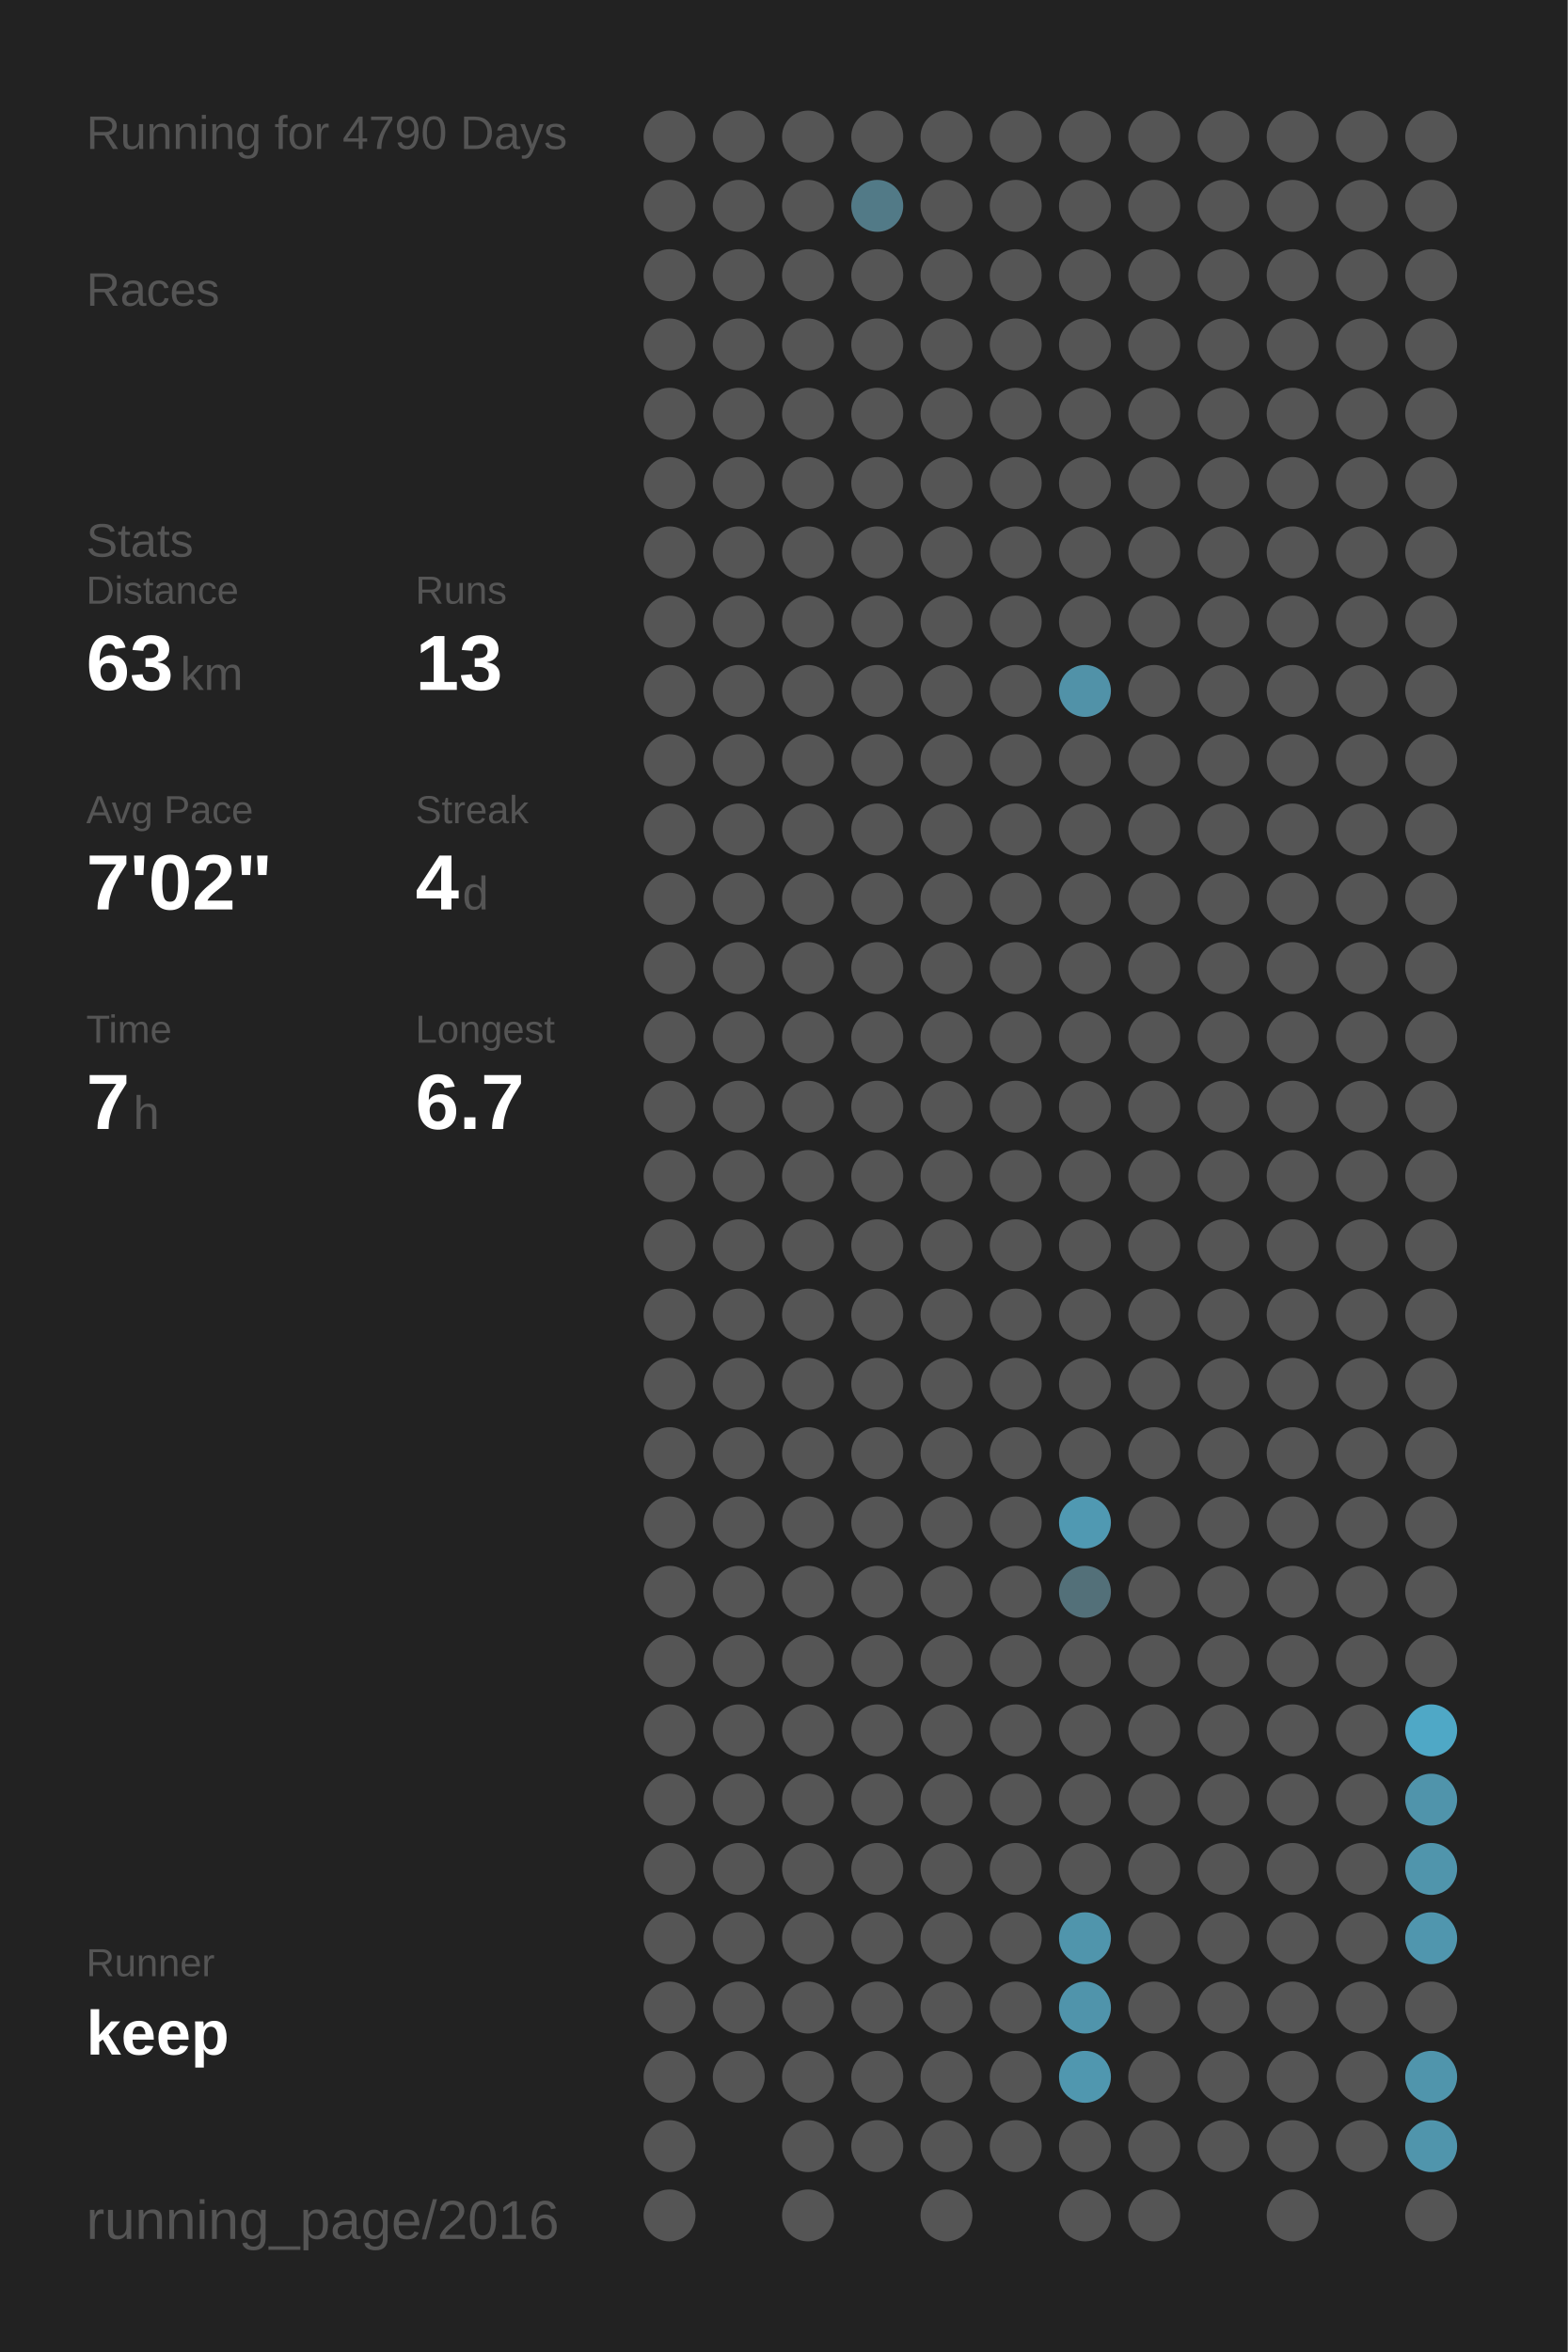
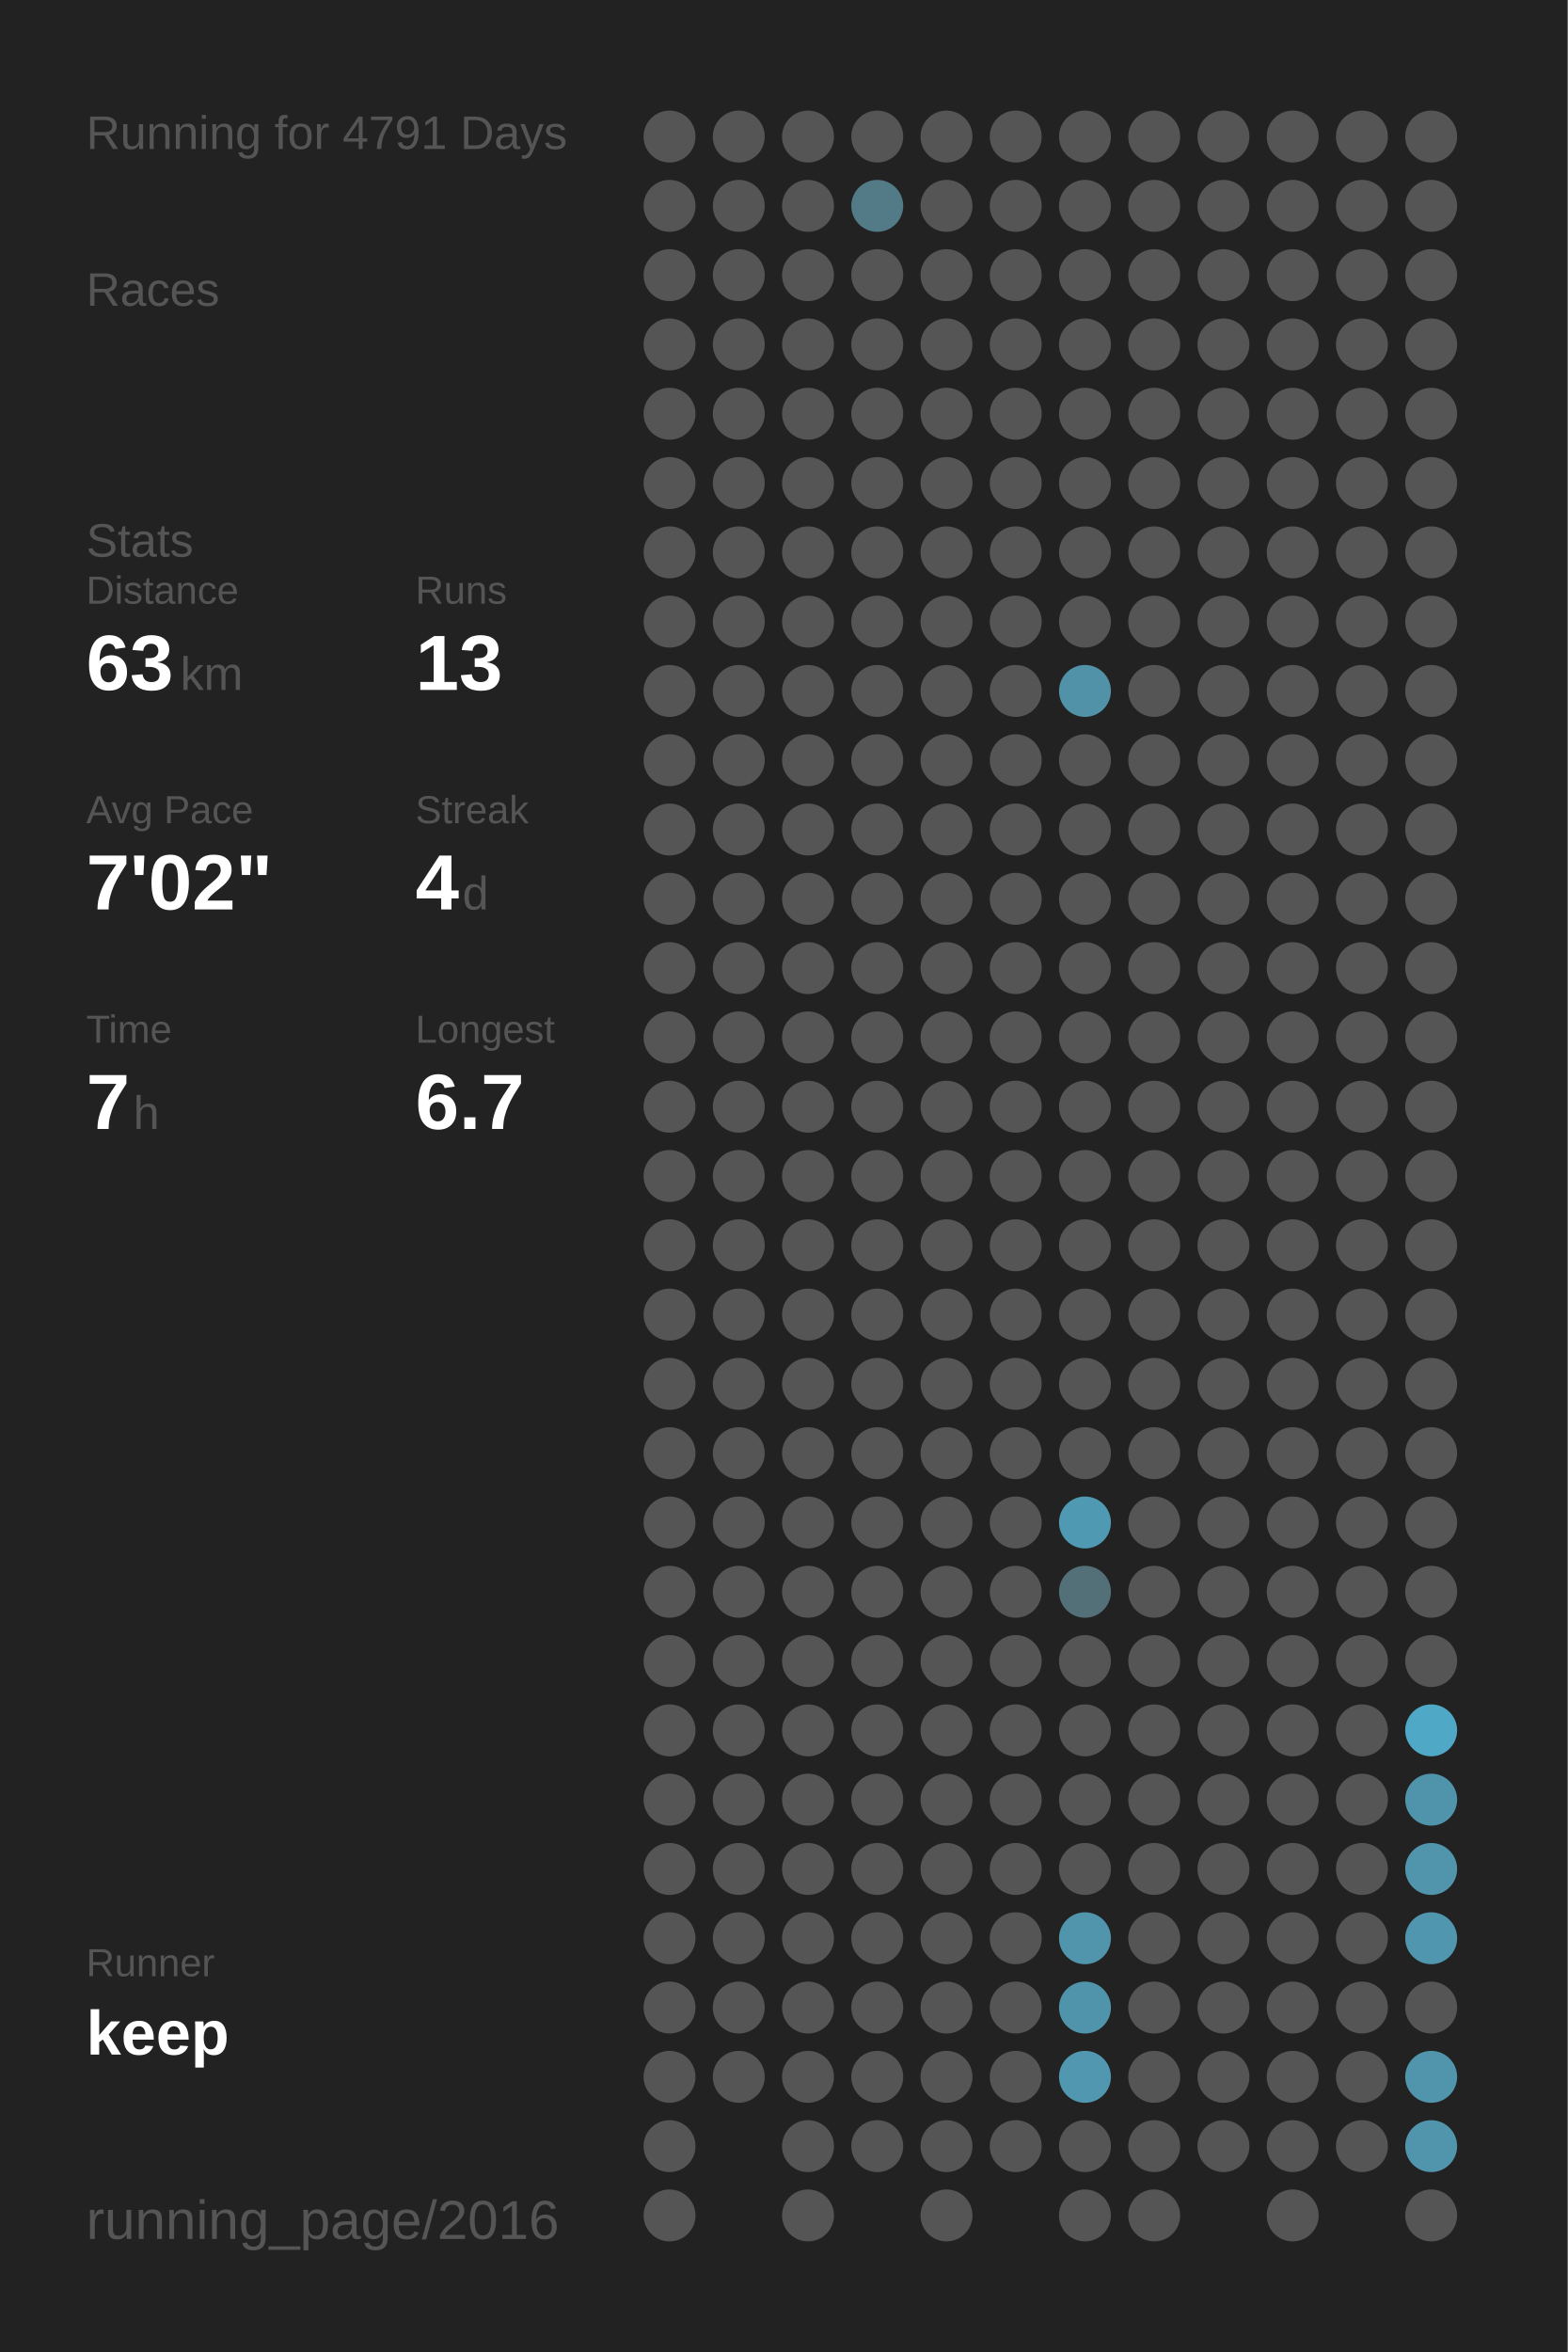
<svg xmlns="http://www.w3.org/2000/svg" baseProfile="full" height="300mm" version="1.1" viewBox="0,0,200,300" width="200mm">
  <defs />
  <rect fill="#222222" height="300" width="200" x="0" y="0" />
-   <text fill="#555555" style="font-size:6px; font-family:Arial;" x="11" y="19">Running for 4790 Days</text>
+   <text fill="#555555" style="font-size:6px; font-family:Arial;" x="11" y="19">Running for 4791 Days</text>
  <text fill="#555555" style="font-size:6px; font-family:Arial;" x="11" y="39">Races</text>
  <text fill="#555555" style="font-size:6px; font-family:Arial;" x="11" y="71">Stats</text>
  <text fill="#555555" style="font-size:5px; font-family:Arial;" x="11" y="77">Distance</text>
  <text fill="#FFFFFF" style="font-size:10px; font-family:Arial; font-weight:bold;" x="11" y="88">63</text>
  <text fill="#555555" style="font-size:6px; font-family:Arial;" x="23" y="88">km</text>
  <text fill="#555555" style="font-size:5px; font-family:Arial;" x="53" y="77">Runs</text>
  <text fill="#FFFFFF" style="font-size:10px; font-family:Arial; font-weight:bold;" x="53" y="88">13</text>
  <text fill="#555555" style="font-size:5px; font-family:Arial;" x="11" y="105">Avg Pace</text>
  <text fill="#FFFFFF" style="font-size:10px; font-family:Arial; font-weight:bold;" x="11" y="116">7'02"</text>
  <text fill="#555555" style="font-size:5px; font-family:Arial;" x="53" y="105">Streak</text>
  <text fill="#FFFFFF" style="font-size:10px; font-family:Arial; font-weight:bold;" x="53" y="116">4</text>
  <text fill="#555555" style="font-size:6px; font-family:Arial;" x="59" y="116">d</text>
  <text fill="#555555" style="font-size:5px; font-family:Arial;" x="11" y="133">Time</text>
  <text fill="#FFFFFF" style="font-size:10px; font-family:Arial; font-weight:bold;" x="11" y="144">7</text>
  <text fill="#555555" style="font-size:6px; font-family:Arial;" x="17" y="144">h</text>
  <text fill="#555555" style="font-size:5px; font-family:Arial;" x="53" y="133">Longest</text>
  <text fill="#FFFFFF" style="font-size:10px; font-family:Arial; font-weight:bold;" x="53" y="144">6.7</text>
  <text fill="#555555" style="font-size:5px; font-family:Arial;" x="11" y="252.065">Runner</text>
  <text fill="#FFFFFF" style="font-size:8px; font-family:Arial; font-weight:bold;" x="11" y="262.065">keep</text>
  <text fill="#555555" style="font-size:7px; font-family:Arial;" x="11" y="285.581">running_page/2016</text>
  <circle cx="85.417" cy="17.419" fill="#555555" r="3.312" />
  <circle cx="85.417" cy="26.258" fill="#555555" r="3.312" />
  <circle cx="85.417" cy="35.097" fill="#555555" r="3.312" />
  <circle cx="85.417" cy="43.935" fill="#555555" r="3.312" />
  <circle cx="85.417" cy="52.774" fill="#555555" r="3.312" />
  <circle cx="85.417" cy="61.613" fill="#555555" r="3.312" />
  <circle cx="85.417" cy="70.452" fill="#555555" r="3.312" />
  <circle cx="85.417" cy="79.29" fill="#555555" r="3.312" />
  <circle cx="85.417" cy="88.129" fill="#555555" r="3.312" />
  <circle cx="85.417" cy="96.968" fill="#555555" r="3.312" />
  <circle cx="85.417" cy="105.806" fill="#555555" r="3.312" />
  <circle cx="85.417" cy="114.645" fill="#555555" r="3.312" />
  <circle cx="85.417" cy="123.484" fill="#555555" r="3.312" />
  <circle cx="85.417" cy="132.323" fill="#555555" r="3.312" />
  <circle cx="85.417" cy="141.161" fill="#555555" r="3.312" />
  <circle cx="85.417" cy="150" fill="#555555" r="3.312" />
  <circle cx="85.417" cy="158.839" fill="#555555" r="3.312" />
  <circle cx="85.417" cy="167.677" fill="#555555" r="3.312" />
  <circle cx="85.417" cy="176.516" fill="#555555" r="3.312" />
  <circle cx="85.417" cy="185.355" fill="#555555" r="3.312" />
  <circle cx="85.417" cy="194.194" fill="#555555" r="3.312" />
  <circle cx="85.417" cy="203.032" fill="#555555" r="3.312" />
  <circle cx="85.417" cy="211.871" fill="#555555" r="3.312" />
  <circle cx="85.417" cy="220.71" fill="#555555" r="3.312" />
  <circle cx="85.417" cy="229.548" fill="#555555" r="3.312" />
  <circle cx="85.417" cy="238.387" fill="#555555" r="3.312" />
  <circle cx="85.417" cy="247.226" fill="#555555" r="3.312" />
  <circle cx="85.417" cy="256.065" fill="#555555" r="3.312" />
  <circle cx="85.417" cy="264.903" fill="#555555" r="3.312" />
  <circle cx="85.417" cy="273.742" fill="#555555" r="3.312" />
  <circle cx="85.417" cy="282.581" fill="#555555" r="3.312" />
  <circle cx="94.25" cy="17.419" fill="#555555" r="3.312" />
  <circle cx="94.25" cy="26.258" fill="#555555" r="3.312" />
  <circle cx="94.25" cy="35.097" fill="#555555" r="3.312" />
  <circle cx="94.25" cy="43.935" fill="#555555" r="3.312" />
  <circle cx="94.25" cy="52.774" fill="#555555" r="3.312" />
  <circle cx="94.25" cy="61.613" fill="#555555" r="3.312" />
  <circle cx="94.25" cy="70.452" fill="#555555" r="3.312" />
  <circle cx="94.25" cy="79.29" fill="#555555" r="3.312" />
  <circle cx="94.25" cy="88.129" fill="#555555" r="3.312" />
  <circle cx="94.25" cy="96.968" fill="#555555" r="3.312" />
  <circle cx="94.25" cy="105.806" fill="#555555" r="3.312" />
  <circle cx="94.25" cy="114.645" fill="#555555" r="3.312" />
  <circle cx="94.25" cy="123.484" fill="#555555" r="3.312" />
  <circle cx="94.25" cy="132.323" fill="#555555" r="3.312" />
  <circle cx="94.25" cy="141.161" fill="#555555" r="3.312" />
  <circle cx="94.25" cy="150" fill="#555555" r="3.312" />
  <circle cx="94.25" cy="158.839" fill="#555555" r="3.312" />
  <circle cx="94.25" cy="167.677" fill="#555555" r="3.312" />
  <circle cx="94.25" cy="176.516" fill="#555555" r="3.312" />
  <circle cx="94.25" cy="185.355" fill="#555555" r="3.312" />
  <circle cx="94.25" cy="194.194" fill="#555555" r="3.312" />
  <circle cx="94.25" cy="203.032" fill="#555555" r="3.312" />
  <circle cx="94.25" cy="211.871" fill="#555555" r="3.312" />
  <circle cx="94.25" cy="220.71" fill="#555555" r="3.312" />
  <circle cx="94.25" cy="229.548" fill="#555555" r="3.312" />
  <circle cx="94.25" cy="238.387" fill="#555555" r="3.312" />
  <circle cx="94.25" cy="247.226" fill="#555555" r="3.312" />
  <circle cx="94.25" cy="256.065" fill="#555555" r="3.312" />
  <circle cx="94.25" cy="264.903" fill="#555555" r="3.312" />
  <circle cx="103.083" cy="17.419" fill="#555555" r="3.312" />
  <circle cx="103.083" cy="26.258" fill="#555555" r="3.312" />
  <circle cx="103.083" cy="35.097" fill="#555555" r="3.312" />
  <circle cx="103.083" cy="43.935" fill="#555555" r="3.312" />
  <circle cx="103.083" cy="52.774" fill="#555555" r="3.312" />
  <circle cx="103.083" cy="61.613" fill="#555555" r="3.312" />
  <circle cx="103.083" cy="70.452" fill="#555555" r="3.312" />
  <circle cx="103.083" cy="79.29" fill="#555555" r="3.312" />
  <circle cx="103.083" cy="88.129" fill="#555555" r="3.312" />
  <circle cx="103.083" cy="96.968" fill="#555555" r="3.312" />
  <circle cx="103.083" cy="105.806" fill="#555555" r="3.312" />
  <circle cx="103.083" cy="114.645" fill="#555555" r="3.312" />
  <circle cx="103.083" cy="123.484" fill="#555555" r="3.312" />
  <circle cx="103.083" cy="132.323" fill="#555555" r="3.312" />
  <circle cx="103.083" cy="141.161" fill="#555555" r="3.312" />
  <circle cx="103.083" cy="150" fill="#555555" r="3.312" />
  <circle cx="103.083" cy="158.839" fill="#555555" r="3.312" />
  <circle cx="103.083" cy="167.677" fill="#555555" r="3.312" />
  <circle cx="103.083" cy="176.516" fill="#555555" r="3.312" />
  <circle cx="103.083" cy="185.355" fill="#555555" r="3.312" />
  <circle cx="103.083" cy="194.194" fill="#555555" r="3.312" />
  <circle cx="103.083" cy="203.032" fill="#555555" r="3.312" />
  <circle cx="103.083" cy="211.871" fill="#555555" r="3.312" />
  <circle cx="103.083" cy="220.71" fill="#555555" r="3.312" />
  <circle cx="103.083" cy="229.548" fill="#555555" r="3.312" />
  <circle cx="103.083" cy="238.387" fill="#555555" r="3.312" />
  <circle cx="103.083" cy="247.226" fill="#555555" r="3.312" />
  <circle cx="103.083" cy="256.065" fill="#555555" r="3.312" />
  <circle cx="103.083" cy="264.903" fill="#555555" r="3.312" />
  <circle cx="103.083" cy="273.742" fill="#555555" r="3.312" />
  <circle cx="103.083" cy="282.581" fill="#555555" r="3.312" />
  <circle cx="111.917" cy="17.419" fill="#555555" r="3.312" />
  <circle cx="111.917" cy="26.258" fill="#527a87" r="3.312" />
  <circle cx="111.917" cy="35.097" fill="#555555" r="3.312" />
  <circle cx="111.917" cy="43.935" fill="#555555" r="3.312" />
  <circle cx="111.917" cy="52.774" fill="#555555" r="3.312" />
  <circle cx="111.917" cy="61.613" fill="#555555" r="3.312" />
  <circle cx="111.917" cy="70.452" fill="#555555" r="3.312" />
  <circle cx="111.917" cy="79.29" fill="#555555" r="3.312" />
  <circle cx="111.917" cy="88.129" fill="#555555" r="3.312" />
  <circle cx="111.917" cy="96.968" fill="#555555" r="3.312" />
  <circle cx="111.917" cy="105.806" fill="#555555" r="3.312" />
  <circle cx="111.917" cy="114.645" fill="#555555" r="3.312" />
  <circle cx="111.917" cy="123.484" fill="#555555" r="3.312" />
  <circle cx="111.917" cy="132.323" fill="#555555" r="3.312" />
  <circle cx="111.917" cy="141.161" fill="#555555" r="3.312" />
  <circle cx="111.917" cy="150" fill="#555555" r="3.312" />
  <circle cx="111.917" cy="158.839" fill="#555555" r="3.312" />
  <circle cx="111.917" cy="167.677" fill="#555555" r="3.312" />
  <circle cx="111.917" cy="176.516" fill="#555555" r="3.312" />
  <circle cx="111.917" cy="185.355" fill="#555555" r="3.312" />
  <circle cx="111.917" cy="194.194" fill="#555555" r="3.312" />
  <circle cx="111.917" cy="203.032" fill="#555555" r="3.312" />
  <circle cx="111.917" cy="211.871" fill="#555555" r="3.312" />
  <circle cx="111.917" cy="220.71" fill="#555555" r="3.312" />
  <circle cx="111.917" cy="229.548" fill="#555555" r="3.312" />
  <circle cx="111.917" cy="238.387" fill="#555555" r="3.312" />
  <circle cx="111.917" cy="247.226" fill="#555555" r="3.312" />
  <circle cx="111.917" cy="256.065" fill="#555555" r="3.312" />
  <circle cx="111.917" cy="264.903" fill="#555555" r="3.312" />
  <circle cx="111.917" cy="273.742" fill="#555555" r="3.312" />
  <circle cx="120.75" cy="17.419" fill="#555555" r="3.312" />
  <circle cx="120.75" cy="26.258" fill="#555555" r="3.312" />
  <circle cx="120.75" cy="35.097" fill="#555555" r="3.312" />
  <circle cx="120.75" cy="43.935" fill="#555555" r="3.312" />
  <circle cx="120.75" cy="52.774" fill="#555555" r="3.312" />
  <circle cx="120.75" cy="61.613" fill="#555555" r="3.312" />
  <circle cx="120.75" cy="70.452" fill="#555555" r="3.312" />
  <circle cx="120.75" cy="79.29" fill="#555555" r="3.312" />
  <circle cx="120.75" cy="88.129" fill="#555555" r="3.312" />
  <circle cx="120.75" cy="96.968" fill="#555555" r="3.312" />
  <circle cx="120.75" cy="105.806" fill="#555555" r="3.312" />
  <circle cx="120.75" cy="114.645" fill="#555555" r="3.312" />
  <circle cx="120.75" cy="123.484" fill="#555555" r="3.312" />
  <circle cx="120.75" cy="132.323" fill="#555555" r="3.312" />
  <circle cx="120.75" cy="141.161" fill="#555555" r="3.312" />
  <circle cx="120.75" cy="150" fill="#555555" r="3.312" />
  <circle cx="120.75" cy="158.839" fill="#555555" r="3.312" />
  <circle cx="120.75" cy="167.677" fill="#555555" r="3.312" />
  <circle cx="120.75" cy="176.516" fill="#555555" r="3.312" />
  <circle cx="120.75" cy="185.355" fill="#555555" r="3.312" />
  <circle cx="120.75" cy="194.194" fill="#555555" r="3.312" />
  <circle cx="120.75" cy="203.032" fill="#555555" r="3.312" />
  <circle cx="120.75" cy="211.871" fill="#555555" r="3.312" />
  <circle cx="120.75" cy="220.71" fill="#555555" r="3.312" />
  <circle cx="120.75" cy="229.548" fill="#555555" r="3.312" />
  <circle cx="120.75" cy="238.387" fill="#555555" r="3.312" />
  <circle cx="120.75" cy="247.226" fill="#555555" r="3.312" />
  <circle cx="120.75" cy="256.065" fill="#555555" r="3.312" />
  <circle cx="120.75" cy="264.903" fill="#555555" r="3.312" />
  <circle cx="120.75" cy="273.742" fill="#555555" r="3.312" />
  <circle cx="120.75" cy="282.581" fill="#555555" r="3.312" />
  <circle cx="129.583" cy="17.419" fill="#555555" r="3.312" />
  <circle cx="129.583" cy="26.258" fill="#555555" r="3.312" />
  <circle cx="129.583" cy="35.097" fill="#555555" r="3.312" />
  <circle cx="129.583" cy="43.935" fill="#555555" r="3.312" />
  <circle cx="129.583" cy="52.774" fill="#555555" r="3.312" />
  <circle cx="129.583" cy="61.613" fill="#555555" r="3.312" />
  <circle cx="129.583" cy="70.452" fill="#555555" r="3.312" />
  <circle cx="129.583" cy="79.29" fill="#555555" r="3.312" />
  <circle cx="129.583" cy="88.129" fill="#555555" r="3.312" />
  <circle cx="129.583" cy="96.968" fill="#555555" r="3.312" />
  <circle cx="129.583" cy="105.806" fill="#555555" r="3.312" />
  <circle cx="129.583" cy="114.645" fill="#555555" r="3.312" />
  <circle cx="129.583" cy="123.484" fill="#555555" r="3.312" />
  <circle cx="129.583" cy="132.323" fill="#555555" r="3.312" />
  <circle cx="129.583" cy="141.161" fill="#555555" r="3.312" />
  <circle cx="129.583" cy="150" fill="#555555" r="3.312" />
  <circle cx="129.583" cy="158.839" fill="#555555" r="3.312" />
  <circle cx="129.583" cy="167.677" fill="#555555" r="3.312" />
  <circle cx="129.583" cy="176.516" fill="#555555" r="3.312" />
  <circle cx="129.583" cy="185.355" fill="#555555" r="3.312" />
  <circle cx="129.583" cy="194.194" fill="#555555" r="3.312" />
  <circle cx="129.583" cy="203.032" fill="#555555" r="3.312" />
  <circle cx="129.583" cy="211.871" fill="#555555" r="3.312" />
  <circle cx="129.583" cy="220.71" fill="#555555" r="3.312" />
  <circle cx="129.583" cy="229.548" fill="#555555" r="3.312" />
  <circle cx="129.583" cy="238.387" fill="#555555" r="3.312" />
  <circle cx="129.583" cy="247.226" fill="#555555" r="3.312" />
  <circle cx="129.583" cy="256.065" fill="#555555" r="3.312" />
  <circle cx="129.583" cy="264.903" fill="#555555" r="3.312" />
  <circle cx="129.583" cy="273.742" fill="#555555" r="3.312" />
  <circle cx="138.417" cy="17.419" fill="#555555" r="3.312" />
  <circle cx="138.417" cy="26.258" fill="#555555" r="3.312" />
  <circle cx="138.417" cy="35.097" fill="#555555" r="3.312" />
  <circle cx="138.417" cy="43.935" fill="#555555" r="3.312" />
  <circle cx="138.417" cy="52.774" fill="#555555" r="3.312" />
  <circle cx="138.417" cy="61.613" fill="#555555" r="3.312" />
  <circle cx="138.417" cy="70.452" fill="#555555" r="3.312" />
  <circle cx="138.417" cy="79.29" fill="#555555" r="3.312" />
  <circle cx="138.417" cy="88.129" fill="#5192a8" r="3.312" />
  <circle cx="138.417" cy="96.968" fill="#555555" r="3.312" />
  <circle cx="138.417" cy="105.806" fill="#555555" r="3.312" />
  <circle cx="138.417" cy="114.645" fill="#555555" r="3.312" />
  <circle cx="138.417" cy="123.484" fill="#555555" r="3.312" />
  <circle cx="138.417" cy="132.323" fill="#555555" r="3.312" />
  <circle cx="138.417" cy="141.161" fill="#555555" r="3.312" />
  <circle cx="138.417" cy="150" fill="#555555" r="3.312" />
  <circle cx="138.417" cy="158.839" fill="#555555" r="3.312" />
  <circle cx="138.417" cy="167.677" fill="#555555" r="3.312" />
  <circle cx="138.417" cy="176.516" fill="#555555" r="3.312" />
  <circle cx="138.417" cy="185.355" fill="#555555" r="3.312" />
  <circle cx="138.417" cy="194.194" fill="#5099b2" r="3.312" />
  <circle cx="138.417" cy="203.032" fill="#537079" r="3.312" />
  <circle cx="138.417" cy="211.871" fill="#555555" r="3.312" />
  <circle cx="138.417" cy="220.71" fill="#555555" r="3.312" />
  <circle cx="138.417" cy="229.548" fill="#555555" r="3.312" />
  <circle cx="138.417" cy="238.387" fill="#555555" r="3.312" />
  <circle cx="138.417" cy="247.226" fill="#5095ac" r="3.312" />
  <circle cx="138.417" cy="256.065" fill="#5094ab" r="3.312" />
  <circle cx="138.417" cy="264.903" fill="#5097af" r="3.312" />
  <circle cx="138.417" cy="273.742" fill="#555555" r="3.312" />
  <circle cx="138.417" cy="282.581" fill="#555555" r="3.312" />
  <circle cx="147.25" cy="17.419" fill="#555555" r="3.312" />
  <circle cx="147.25" cy="26.258" fill="#555555" r="3.312" />
  <circle cx="147.25" cy="35.097" fill="#555555" r="3.312" />
  <circle cx="147.25" cy="43.935" fill="#555555" r="3.312" />
  <circle cx="147.25" cy="52.774" fill="#555555" r="3.312" />
  <circle cx="147.25" cy="61.613" fill="#555555" r="3.312" />
  <circle cx="147.25" cy="70.452" fill="#555555" r="3.312" />
  <circle cx="147.25" cy="79.29" fill="#555555" r="3.312" />
  <circle cx="147.25" cy="88.129" fill="#555555" r="3.312" />
  <circle cx="147.25" cy="96.968" fill="#555555" r="3.312" />
  <circle cx="147.25" cy="105.806" fill="#555555" r="3.312" />
  <circle cx="147.25" cy="114.645" fill="#555555" r="3.312" />
  <circle cx="147.25" cy="123.484" fill="#555555" r="3.312" />
  <circle cx="147.25" cy="132.323" fill="#555555" r="3.312" />
  <circle cx="147.25" cy="141.161" fill="#555555" r="3.312" />
  <circle cx="147.25" cy="150" fill="#555555" r="3.312" />
  <circle cx="147.25" cy="158.839" fill="#555555" r="3.312" />
  <circle cx="147.25" cy="167.677" fill="#555555" r="3.312" />
  <circle cx="147.25" cy="176.516" fill="#555555" r="3.312" />
  <circle cx="147.25" cy="185.355" fill="#555555" r="3.312" />
  <circle cx="147.25" cy="194.194" fill="#555555" r="3.312" />
  <circle cx="147.25" cy="203.032" fill="#555555" r="3.312" />
  <circle cx="147.25" cy="211.871" fill="#555555" r="3.312" />
  <circle cx="147.25" cy="220.71" fill="#555555" r="3.312" />
  <circle cx="147.25" cy="229.548" fill="#555555" r="3.312" />
  <circle cx="147.25" cy="238.387" fill="#555555" r="3.312" />
  <circle cx="147.25" cy="247.226" fill="#555555" r="3.312" />
  <circle cx="147.25" cy="256.065" fill="#555555" r="3.312" />
  <circle cx="147.25" cy="264.903" fill="#555555" r="3.312" />
  <circle cx="147.25" cy="273.742" fill="#555555" r="3.312" />
  <circle cx="147.25" cy="282.581" fill="#555555" r="3.312" />
  <circle cx="156.083" cy="17.419" fill="#555555" r="3.312" />
  <circle cx="156.083" cy="26.258" fill="#555555" r="3.312" />
  <circle cx="156.083" cy="35.097" fill="#555555" r="3.312" />
  <circle cx="156.083" cy="43.935" fill="#555555" r="3.312" />
  <circle cx="156.083" cy="52.774" fill="#555555" r="3.312" />
  <circle cx="156.083" cy="61.613" fill="#555555" r="3.312" />
  <circle cx="156.083" cy="70.452" fill="#555555" r="3.312" />
  <circle cx="156.083" cy="79.29" fill="#555555" r="3.312" />
  <circle cx="156.083" cy="88.129" fill="#555555" r="3.312" />
  <circle cx="156.083" cy="96.968" fill="#555555" r="3.312" />
  <circle cx="156.083" cy="105.806" fill="#555555" r="3.312" />
  <circle cx="156.083" cy="114.645" fill="#555555" r="3.312" />
  <circle cx="156.083" cy="123.484" fill="#555555" r="3.312" />
  <circle cx="156.083" cy="132.323" fill="#555555" r="3.312" />
  <circle cx="156.083" cy="141.161" fill="#555555" r="3.312" />
  <circle cx="156.083" cy="150" fill="#555555" r="3.312" />
  <circle cx="156.083" cy="158.839" fill="#555555" r="3.312" />
  <circle cx="156.083" cy="167.677" fill="#555555" r="3.312" />
  <circle cx="156.083" cy="176.516" fill="#555555" r="3.312" />
  <circle cx="156.083" cy="185.355" fill="#555555" r="3.312" />
  <circle cx="156.083" cy="194.194" fill="#555555" r="3.312" />
  <circle cx="156.083" cy="203.032" fill="#555555" r="3.312" />
  <circle cx="156.083" cy="211.871" fill="#555555" r="3.312" />
  <circle cx="156.083" cy="220.71" fill="#555555" r="3.312" />
  <circle cx="156.083" cy="229.548" fill="#555555" r="3.312" />
  <circle cx="156.083" cy="238.387" fill="#555555" r="3.312" />
  <circle cx="156.083" cy="247.226" fill="#555555" r="3.312" />
  <circle cx="156.083" cy="256.065" fill="#555555" r="3.312" />
  <circle cx="156.083" cy="264.903" fill="#555555" r="3.312" />
  <circle cx="156.083" cy="273.742" fill="#555555" r="3.312" />
  <circle cx="164.917" cy="17.419" fill="#555555" r="3.312" />
  <circle cx="164.917" cy="26.258" fill="#555555" r="3.312" />
  <circle cx="164.917" cy="35.097" fill="#555555" r="3.312" />
  <circle cx="164.917" cy="43.935" fill="#555555" r="3.312" />
  <circle cx="164.917" cy="52.774" fill="#555555" r="3.312" />
  <circle cx="164.917" cy="61.613" fill="#555555" r="3.312" />
  <circle cx="164.917" cy="70.452" fill="#555555" r="3.312" />
  <circle cx="164.917" cy="79.29" fill="#555555" r="3.312" />
  <circle cx="164.917" cy="88.129" fill="#555555" r="3.312" />
  <circle cx="164.917" cy="96.968" fill="#555555" r="3.312" />
  <circle cx="164.917" cy="105.806" fill="#555555" r="3.312" />
  <circle cx="164.917" cy="114.645" fill="#555555" r="3.312" />
  <circle cx="164.917" cy="123.484" fill="#555555" r="3.312" />
  <circle cx="164.917" cy="132.323" fill="#555555" r="3.312" />
  <circle cx="164.917" cy="141.161" fill="#555555" r="3.312" />
  <circle cx="164.917" cy="150" fill="#555555" r="3.312" />
  <circle cx="164.917" cy="158.839" fill="#555555" r="3.312" />
  <circle cx="164.917" cy="167.677" fill="#555555" r="3.312" />
  <circle cx="164.917" cy="176.516" fill="#555555" r="3.312" />
  <circle cx="164.917" cy="185.355" fill="#555555" r="3.312" />
  <circle cx="164.917" cy="194.194" fill="#555555" r="3.312" />
  <circle cx="164.917" cy="203.032" fill="#555555" r="3.312" />
  <circle cx="164.917" cy="211.871" fill="#555555" r="3.312" />
  <circle cx="164.917" cy="220.71" fill="#555555" r="3.312" />
  <circle cx="164.917" cy="229.548" fill="#555555" r="3.312" />
  <circle cx="164.917" cy="238.387" fill="#555555" r="3.312" />
  <circle cx="164.917" cy="247.226" fill="#555555" r="3.312" />
  <circle cx="164.917" cy="256.065" fill="#555555" r="3.312" />
  <circle cx="164.917" cy="264.903" fill="#555555" r="3.312" />
  <circle cx="164.917" cy="273.742" fill="#555555" r="3.312" />
  <circle cx="164.917" cy="282.581" fill="#555555" r="3.312" />
  <circle cx="173.75" cy="17.419" fill="#555555" r="3.312" />
  <circle cx="173.75" cy="26.258" fill="#555555" r="3.312" />
  <circle cx="173.75" cy="35.097" fill="#555555" r="3.312" />
  <circle cx="173.75" cy="43.935" fill="#555555" r="3.312" />
  <circle cx="173.75" cy="52.774" fill="#555555" r="3.312" />
  <circle cx="173.75" cy="61.613" fill="#555555" r="3.312" />
  <circle cx="173.75" cy="70.452" fill="#555555" r="3.312" />
  <circle cx="173.75" cy="79.29" fill="#555555" r="3.312" />
  <circle cx="173.75" cy="88.129" fill="#555555" r="3.312" />
  <circle cx="173.75" cy="96.968" fill="#555555" r="3.312" />
  <circle cx="173.75" cy="105.806" fill="#555555" r="3.312" />
  <circle cx="173.75" cy="114.645" fill="#555555" r="3.312" />
  <circle cx="173.75" cy="123.484" fill="#555555" r="3.312" />
  <circle cx="173.75" cy="132.323" fill="#555555" r="3.312" />
  <circle cx="173.75" cy="141.161" fill="#555555" r="3.312" />
  <circle cx="173.75" cy="150" fill="#555555" r="3.312" />
  <circle cx="173.75" cy="158.839" fill="#555555" r="3.312" />
  <circle cx="173.75" cy="167.677" fill="#555555" r="3.312" />
  <circle cx="173.75" cy="176.516" fill="#555555" r="3.312" />
  <circle cx="173.75" cy="185.355" fill="#555555" r="3.312" />
  <circle cx="173.75" cy="194.194" fill="#555555" r="3.312" />
  <circle cx="173.75" cy="203.032" fill="#555555" r="3.312" />
  <circle cx="173.75" cy="211.871" fill="#555555" r="3.312" />
  <circle cx="173.75" cy="220.71" fill="#555555" r="3.312" />
  <circle cx="173.75" cy="229.548" fill="#555555" r="3.312" />
  <circle cx="173.75" cy="238.387" fill="#555555" r="3.312" />
  <circle cx="173.75" cy="247.226" fill="#555555" r="3.312" />
  <circle cx="173.75" cy="256.065" fill="#555555" r="3.312" />
  <circle cx="173.75" cy="264.903" fill="#555555" r="3.312" />
  <circle cx="173.75" cy="273.742" fill="#555555" r="3.312" />
  <circle cx="182.583" cy="17.419" fill="#555555" r="3.312" />
  <circle cx="182.583" cy="26.258" fill="#555555" r="3.312" />
  <circle cx="182.583" cy="35.097" fill="#555555" r="3.312" />
  <circle cx="182.583" cy="43.935" fill="#555555" r="3.312" />
  <circle cx="182.583" cy="52.774" fill="#555555" r="3.312" />
  <circle cx="182.583" cy="61.613" fill="#555555" r="3.312" />
  <circle cx="182.583" cy="70.452" fill="#555555" r="3.312" />
  <circle cx="182.583" cy="79.29" fill="#555555" r="3.312" />
  <circle cx="182.583" cy="88.129" fill="#555555" r="3.312" />
  <circle cx="182.583" cy="96.968" fill="#555555" r="3.312" />
  <circle cx="182.583" cy="105.806" fill="#555555" r="3.312" />
  <circle cx="182.583" cy="114.645" fill="#555555" r="3.312" />
  <circle cx="182.583" cy="123.484" fill="#555555" r="3.312" />
  <circle cx="182.583" cy="132.323" fill="#555555" r="3.312" />
  <circle cx="182.583" cy="141.161" fill="#555555" r="3.312" />
  <circle cx="182.583" cy="150" fill="#555555" r="3.312" />
  <circle cx="182.583" cy="158.839" fill="#555555" r="3.312" />
  <circle cx="182.583" cy="167.677" fill="#555555" r="3.312" />
  <circle cx="182.583" cy="176.516" fill="#555555" r="3.312" />
  <circle cx="182.583" cy="185.355" fill="#555555" r="3.312" />
  <circle cx="182.583" cy="194.194" fill="#555555" r="3.312" />
  <circle cx="182.583" cy="203.032" fill="#555555" r="3.312" />
  <circle cx="182.583" cy="211.871" fill="#555555" r="3.312" />
  <circle cx="182.583" cy="220.71" fill="#4fa8c6" r="3.312" />
  <circle cx="182.583" cy="229.548" fill="#5094ab" r="3.312" />
  <circle cx="182.583" cy="238.387" fill="#5095ac" r="3.312" />
  <circle cx="182.583" cy="247.226" fill="#5096ae" r="3.312" />
  <circle cx="182.583" cy="256.065" fill="#555555" r="3.312" />
  <circle cx="182.583" cy="264.903" fill="#5095ac" r="3.312" />
  <circle cx="182.583" cy="273.742" fill="#5095ac" r="3.312" />
  <circle cx="182.583" cy="282.581" fill="#555555" r="3.312" />
</svg>
